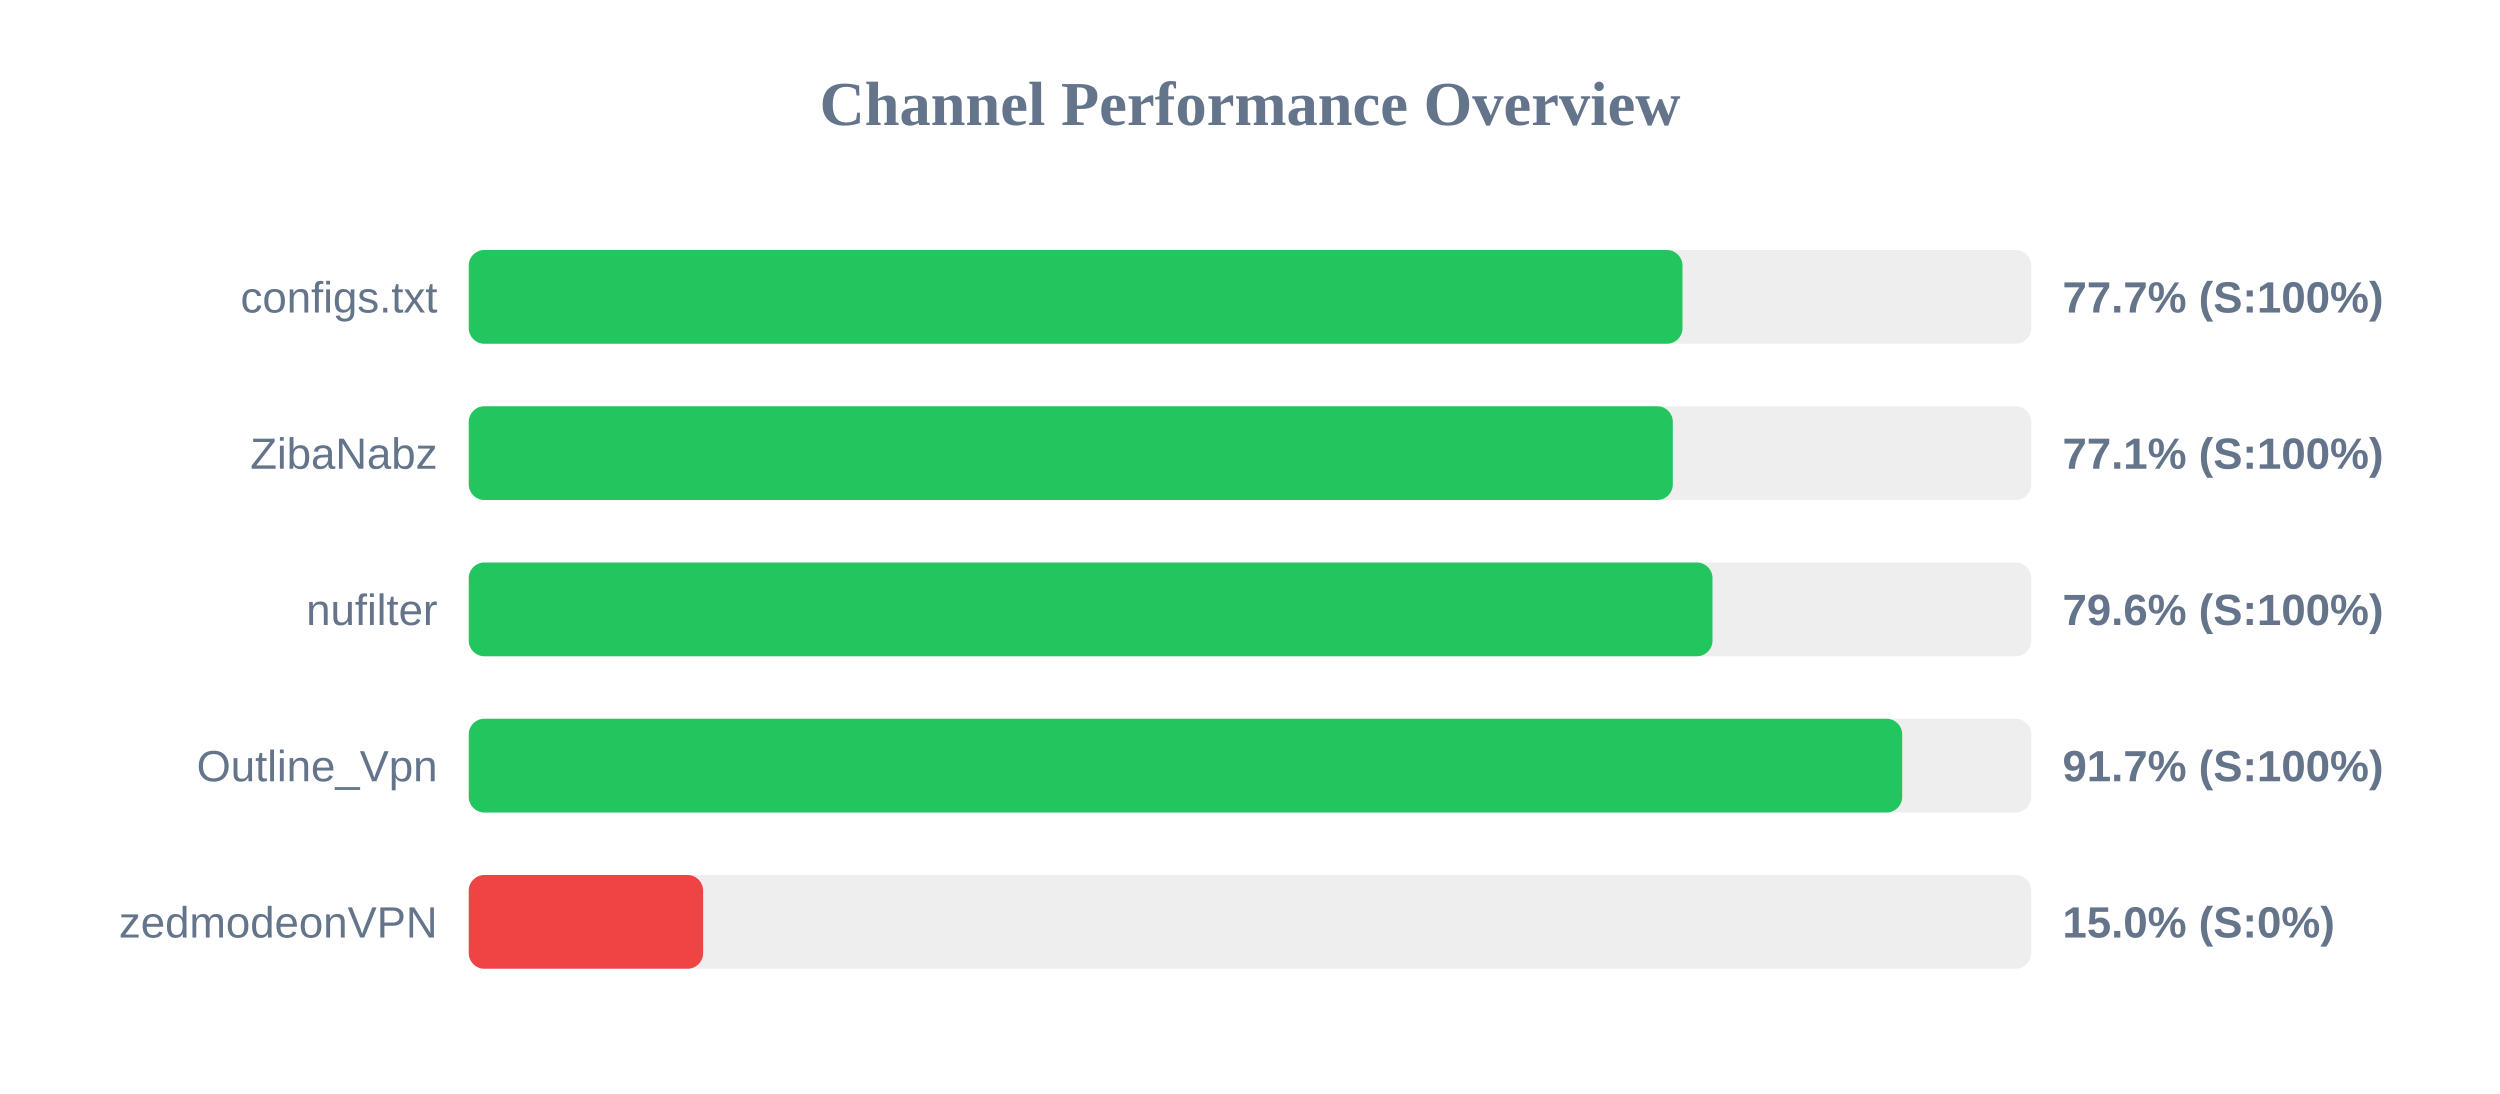
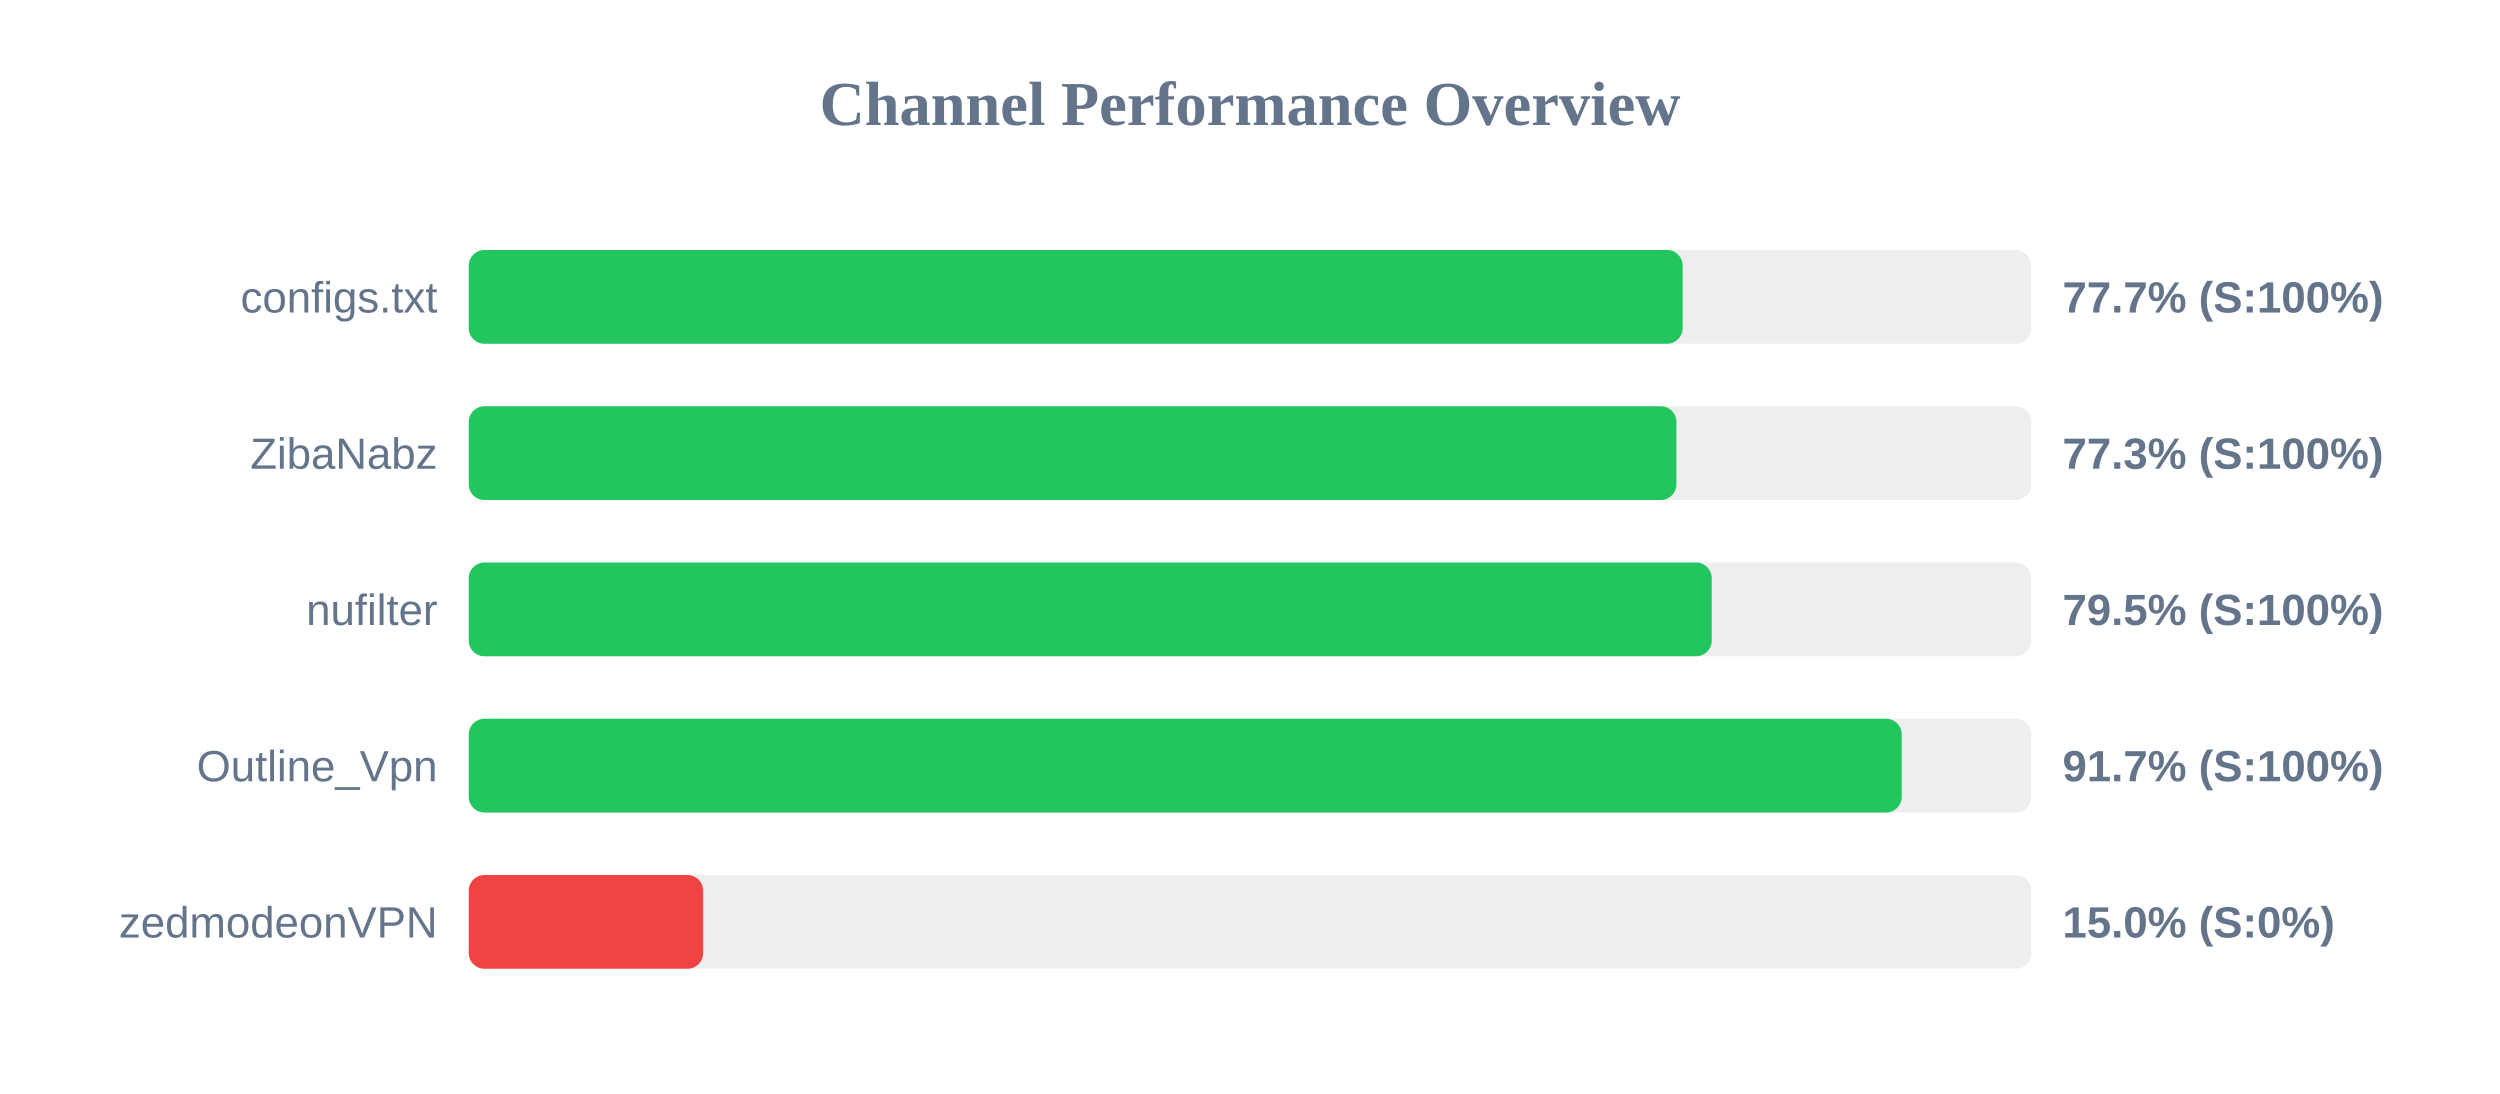
<svg xmlns="http://www.w3.org/2000/svg" width="800" height="350" version="1.1">
  <style>
        .row { font: 14px Arial; fill: #64748b; }
        .score { font: bold 14px Arial; fill: #64748b; }
    </style>
  <text x="400" y="40" text-anchor="middle" font-size="20px" font-weight="bold" fill="#64748b">Channel Performance Overview</text>
  <rect x="150" y="80" width="500" height="30" fill="#eee" rx="5" />
-   <rect x="150" y="80" width="388.4" height="30" fill="#22c55e" rx="5" />
+   <rect x="150" y="80" width="388.45" height="30" fill="#22c55e" rx="5" />
  <text x="140" y="100" text-anchor="end" class="row">configs.txt</text>
  <text x="660" y="100" text-anchor="start" class="score">77.7% (S:100%)</text>
  <rect x="150" y="130" width="500" height="30" fill="#eee" rx="5" />
-   <rect x="150" y="130" width="385.3" height="30" fill="#22c55e" rx="5" />
+   <rect x="150" y="130" width="386.45" height="30" fill="#22c55e" rx="5" />
  <text x="140" y="150" text-anchor="end" class="row">ZibaNabz</text>
-   <text x="660" y="150" text-anchor="start" class="score">77.1% (S:100%)</text>
+   <text x="660" y="150" text-anchor="start" class="score">77.3% (S:100%)</text>
  <rect x="150" y="180" width="500" height="30" fill="#eee" rx="5" />
-   <rect x="150" y="180" width="398.0" height="30" fill="#22c55e" rx="5" />
+   <rect x="150" y="180" width="397.75" height="30" fill="#22c55e" rx="5" />
  <text x="140" y="200" text-anchor="end" class="row">nufilter</text>
-   <text x="660" y="200" text-anchor="start" class="score">79.6% (S:100%)</text>
+   <text x="660" y="200" text-anchor="start" class="score">79.5% (S:100%)</text>
  <rect x="150" y="230" width="500" height="30" fill="#eee" rx="5" />
-   <rect x="150" y="230" width="458.7" height="30" fill="#22c55e" rx="5" />
+   <rect x="150" y="230" width="458.55" height="30" fill="#22c55e" rx="5" />
  <text x="140" y="250" text-anchor="end" class="row">Outline_Vpn</text>
  <text x="660" y="250" text-anchor="start" class="score">91.7% (S:100%)</text>
  <rect x="150" y="280" width="500" height="30" fill="#eee" rx="5" />
  <rect x="150" y="280" width="75.0" height="30" fill="#ef4444" rx="5" />
  <text x="140" y="300" text-anchor="end" class="row">zedmodeonVPN</text>
  <text x="660" y="300" text-anchor="start" class="score">15.0% (S:0%)</text>
</svg>
